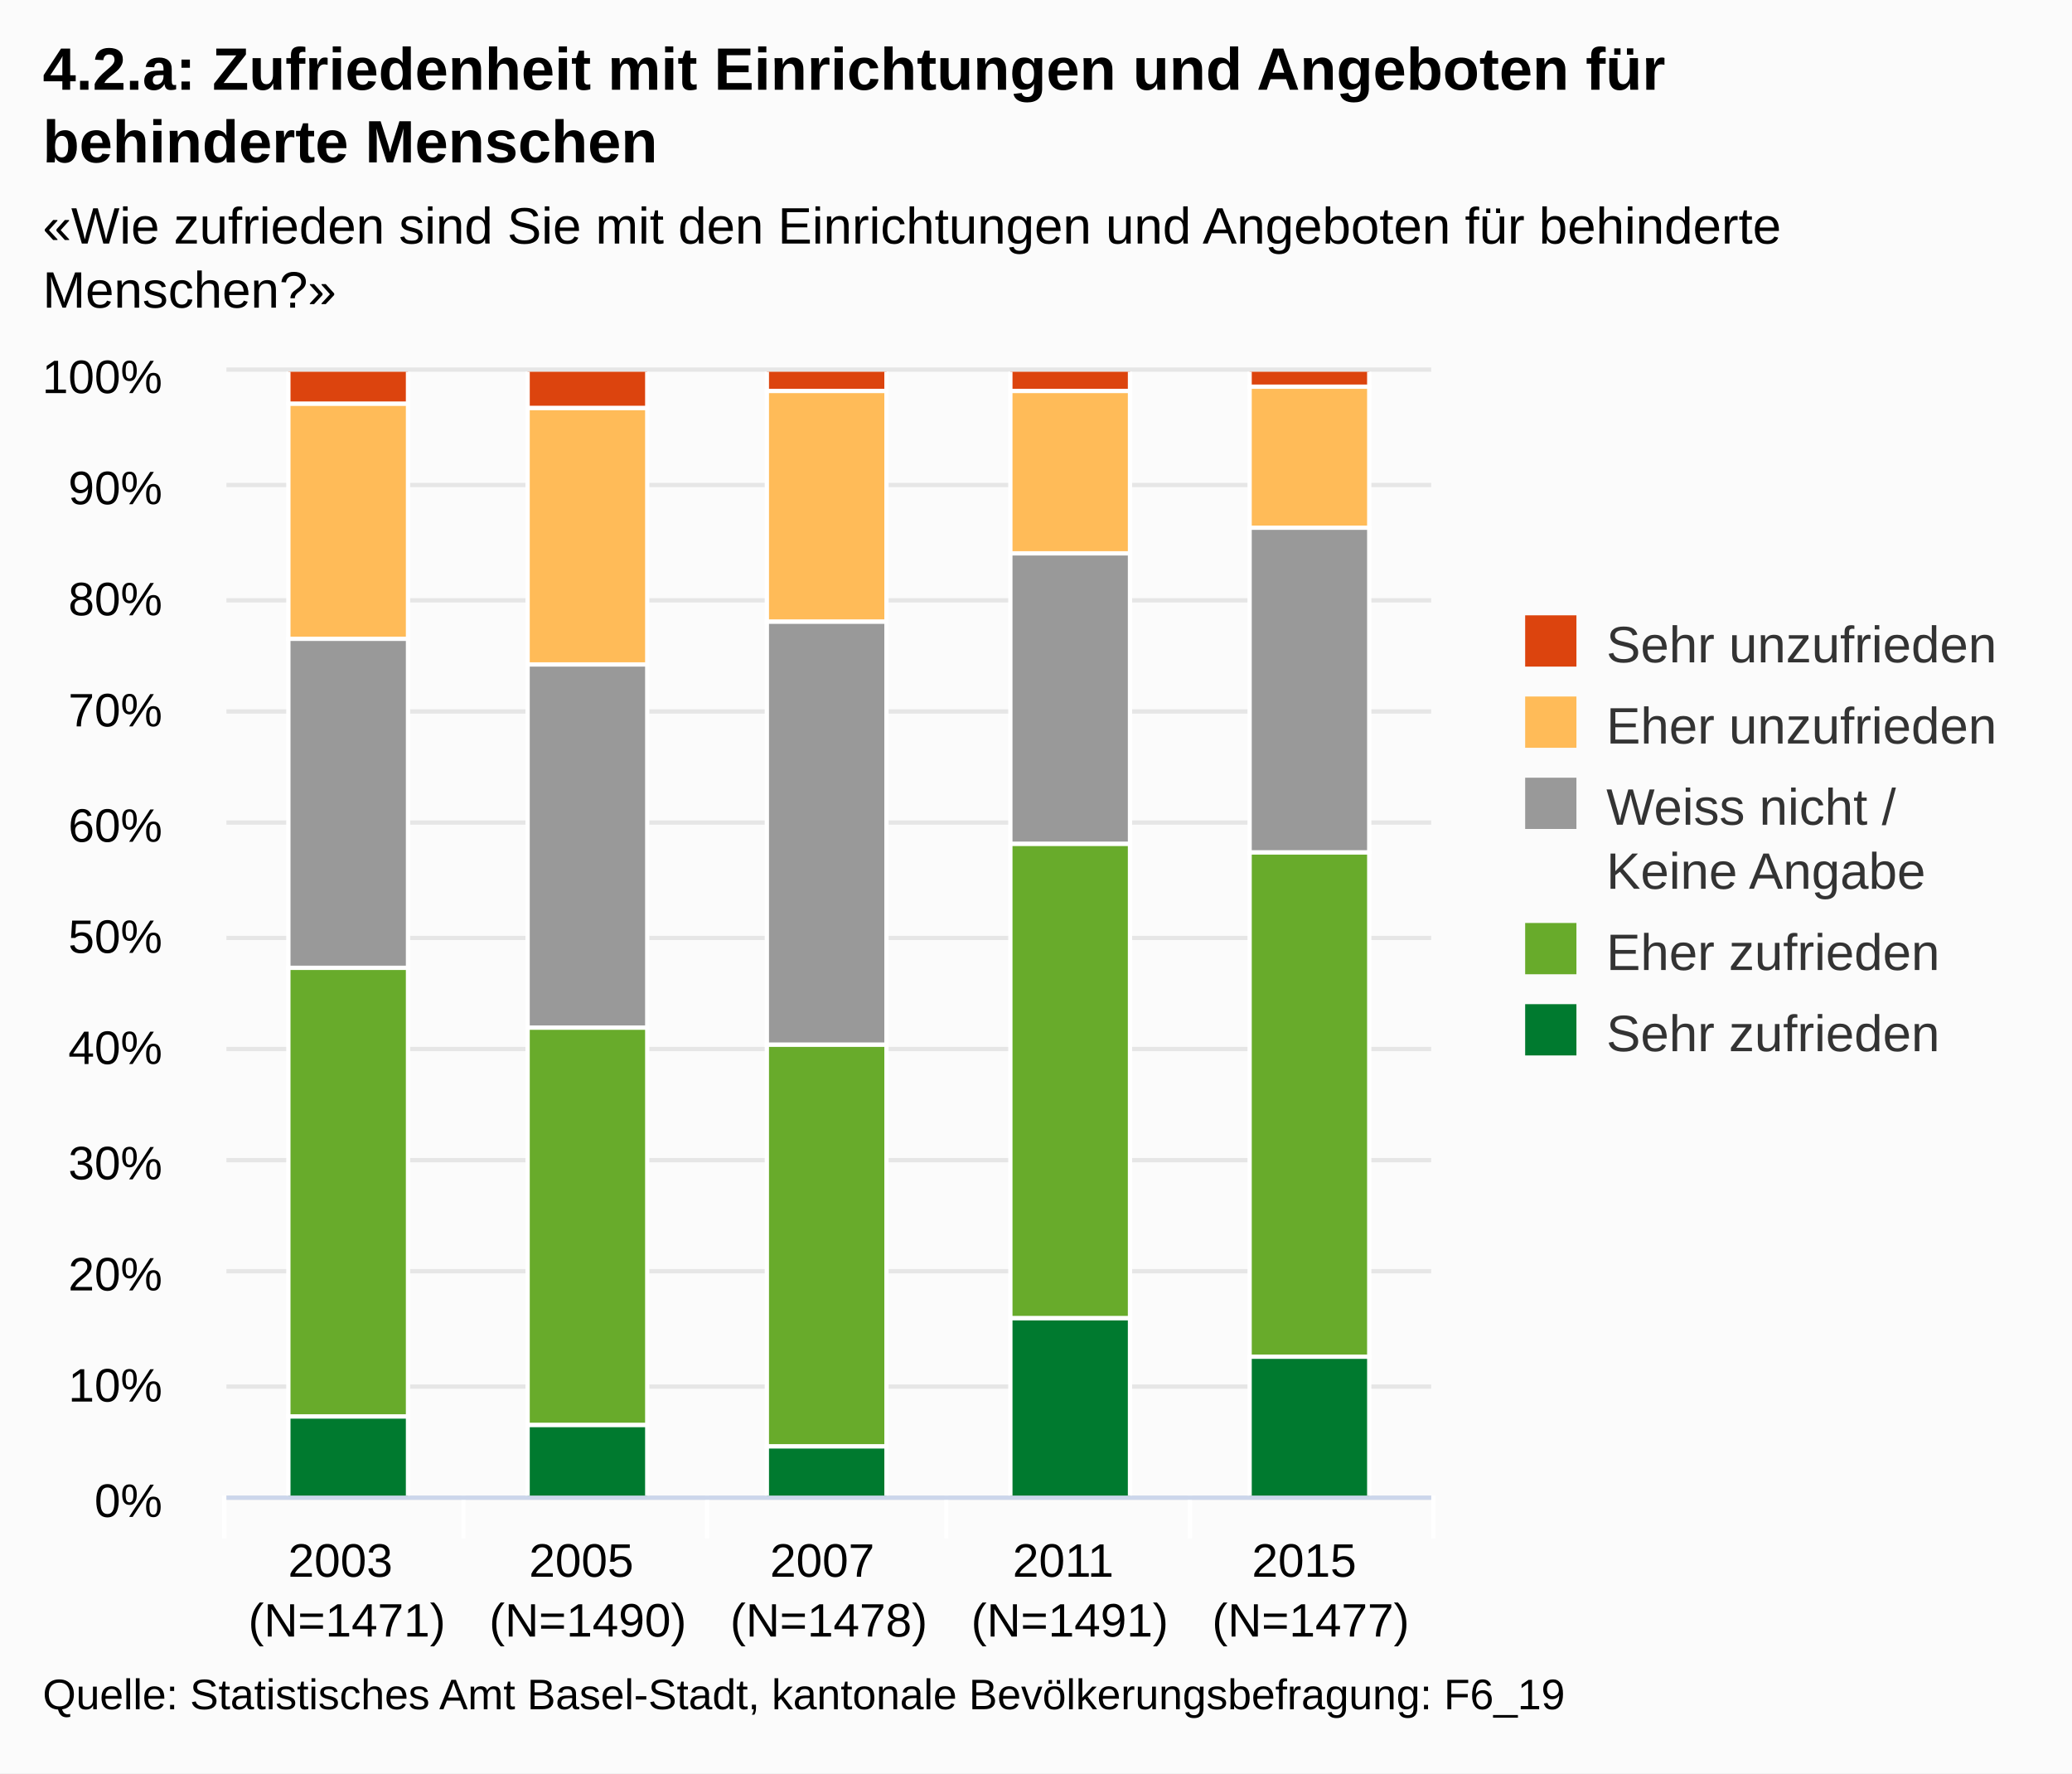
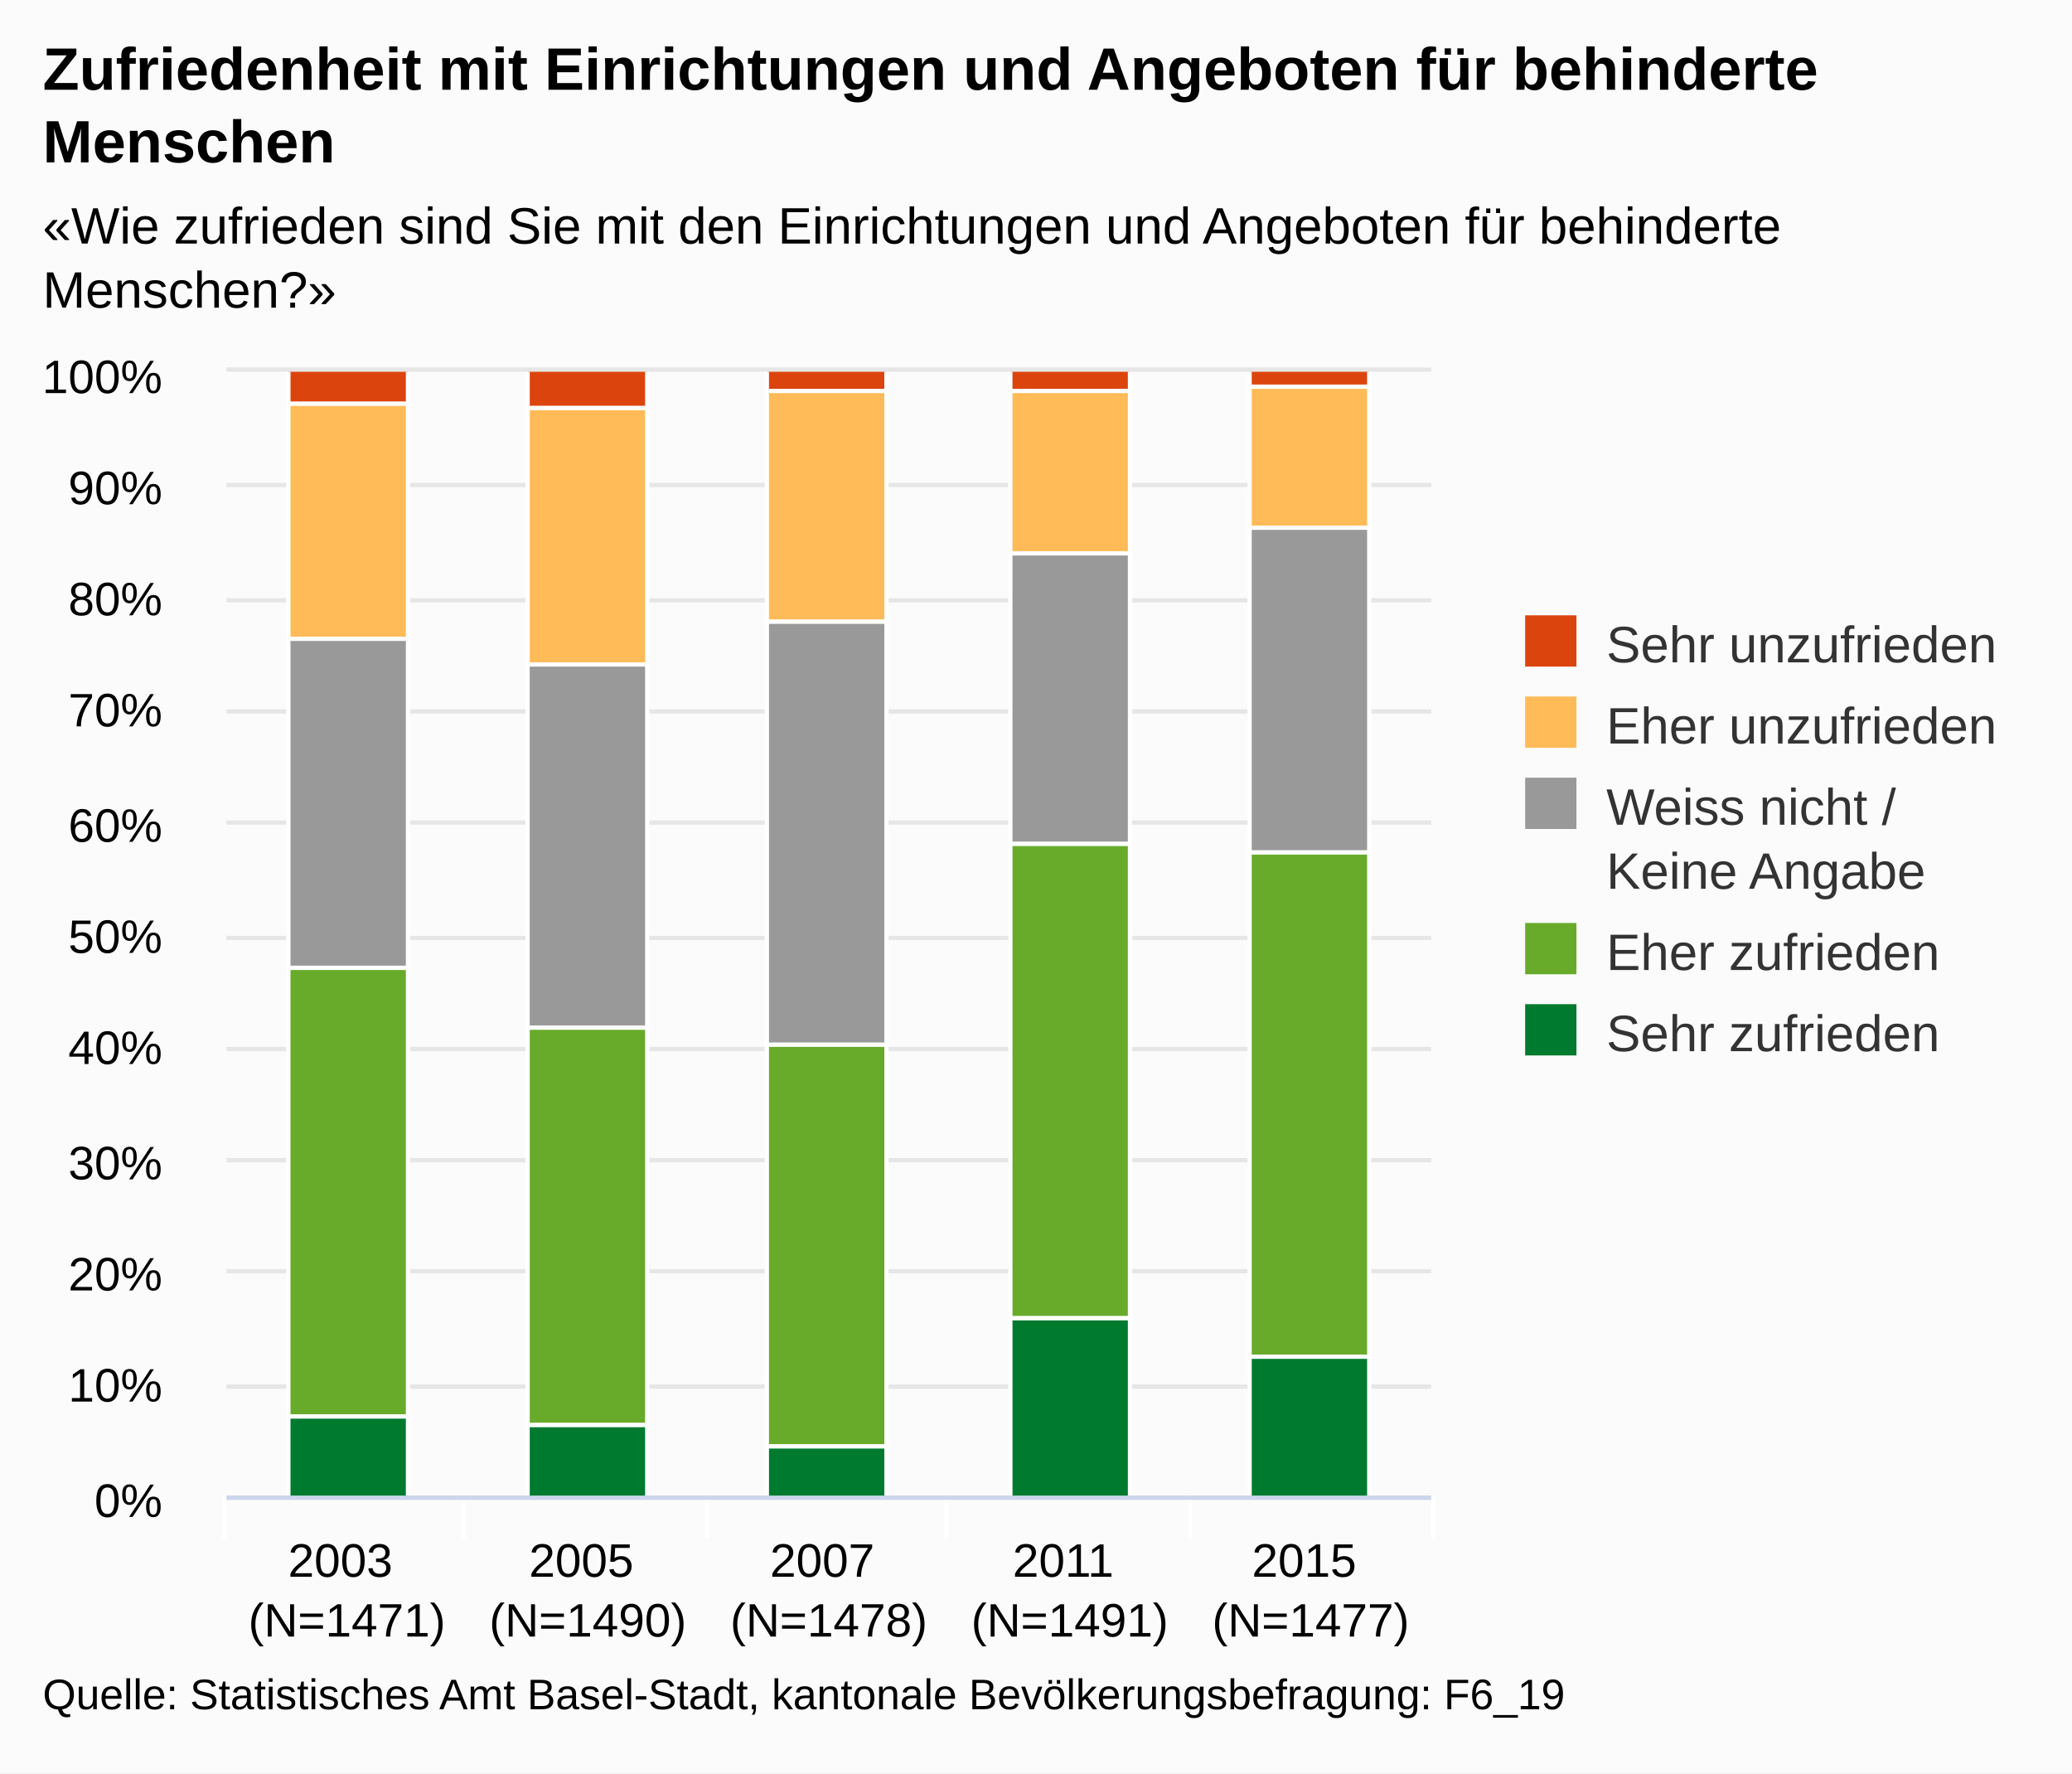
<svg xmlns="http://www.w3.org/2000/svg" class="highcharts-root" viewBox="0 0 485 415" font-family="Arial" font-size="12">
  <defs>
    <clipPath id="a">
      <path fill="none" d="M0 0h282v263H0z" />
    </clipPath>
  </defs>
  <rect fill="#fbfbfb" class="highcharts-background" width="485" height="415" rx="0" ry="0" />
  <path fill="none" class="highcharts-plot-background" d="M53 87h282v263H53z" />
  <g class="highcharts-grid highcharts-xaxis-grid">
    <path fill="none" class="highcharts-grid-line" d="M108.5 87v263m57-263v263m56-263v263m57-263v263m56-263v263M52.5 87v263" />
  </g>
  <g class="highcharts-grid highcharts-yaxis-grid">
    <path fill="none" stroke="#e6e6e6" class="highcharts-grid-line" d="M53 350.5h282m-282-26h282m-282-27h282m-282-26h282m-282-26h282m-282-26h282m-282-27h282m-282-26h282m-282-26h282m-282-27h282m-282-27h282" />
  </g>
  <path fill="none" class="highcharts-plot-border" d="M53 87h282v263H53z" />
  <g class="highcharts-axis highcharts-xaxis">
    <path fill="none" class="highcharts-tick" stroke="#FFF" d="M108.5 350v10m57-10v10m56-10v10m57-10v10m57-10v10m-283-10v10" />
    <path fill="none" class="highcharts-axis-line" stroke="#ccd6eb" d="M53 350.5h282" />
  </g>
  <g class="highcharts-axis highcharts-yaxis">
    <path fill="none" class="highcharts-axis-line" d="M53 87v263" />
  </g>
  <g class="highcharts-series-group">
    <g class="highcharts-series highcharts-series-0 highcharts-column-series highcharts-color-undefined highcharts-tracker" transform="translate(53 87)" clip-path="url(#a)">
      <path fill="#dc440e" class="highcharts-point" stroke="#fff" d="M14.5-.5h28v8h-28zm56 0h28v9h-28zm56 0h28v5h-28zm57 0h28v5h-28zm56 0h28v4h-28z" />
    </g>
    <g class="highcharts-series highcharts-series-1 highcharts-column-series highcharts-color-undefined highcharts-tracker" transform="translate(53 87)" clip-path="url(#a)">
      <path fill="#ffbb58" class="highcharts-point" stroke="#fff" d="M14.5 7.5h28v55h-28zm56 1h28v60h-28zm56-4h28v54h-28zm57 0h28v38h-28zm56-1h28v33h-28z" />
    </g>
    <g class="highcharts-series highcharts-series-2 highcharts-column-series highcharts-color-undefined highcharts-tracker" transform="translate(53 87)" clip-path="url(#a)">
      <path fill="#999" class="highcharts-point" stroke="#fff" d="M14.5 62.5h28v77h-28zm56 6h28v85h-28zm56-10h28v99h-28zm57-16h28v68h-28zm56-6h28v76h-28z" />
    </g>
    <g class="highcharts-series highcharts-series-3 highcharts-column-series highcharts-color-undefined highcharts-tracker" transform="translate(53 87)" clip-path="url(#a)">
      <path fill="#68ab2b" class="highcharts-point" stroke="#fff" d="M14.5 139.5h28v105h-28zm56 14h28v93h-28zm56 4h28v94h-28zm57-47h28v111h-28zm56 2h28v118h-28z" />
    </g>
    <g class="highcharts-series highcharts-series-4 highcharts-column-series highcharts-color-undefined highcharts-tracker" transform="translate(53 87)" clip-path="url(#a)">
      <path fill="#007a2f" class="highcharts-point" stroke="#fff" d="M14.5 244.5h28v19h-28zm56 2h28v17h-28zm56 5h28v12h-28zm57-30h28v42h-28zm56 9h28v33h-28z" />
    </g>
  </g>
  <text x="10" class="highcharts-title" y="21" color="#000" font-size="14" font-weight="700">
-     <tspan>4.2.a: Zufriedenheit mit Einrichtungen und Angeboten für</tspan>
-     <tspan dy="17" x="10">behinderte Menschen</tspan>
+     <tspan>Zufriedenheit mit Einrichtungen und Angeboten für behinderte</tspan>
+     <tspan dy="17" x="10">Menschen</tspan>
  </text>
  <text x="10" class="highcharts-subtitle" y="57" color="#000">
    <tspan>«Wie zufrieden sind Sie mit den Einrichtungen und Angeboten für behinderte</tspan>
    <tspan dy="15" x="10">Menschen?»</tspan>
  </text>
  <g class="highcharts-legend" transform="translate(347 137)">
    <rect fill="none" class="highcharts-legend-box" rx="0" ry="0" width="128" height="121" />
    <g class="highcharts-legend-item highcharts-column-series highcharts-color-undefined highcharts-series-0">
      <text x="21" y="15" color="#333" font-weight="400" cursor="pointer" fill="#333" transform="translate(8 3)">
        <tspan>Sehr unzufrieden</tspan>
      </text>
      <path fill="#dc440e" class="highcharts-point" d="M10 7h12v12H10z" />
    </g>
    <g class="highcharts-legend-item highcharts-column-series highcharts-color-undefined highcharts-series-1">
      <text x="21" y="15" color="#333" font-weight="400" cursor="pointer" fill="#333" transform="translate(8 22)">
        <tspan>Eher unzufrieden</tspan>
      </text>
      <path fill="#ffbb58" class="highcharts-point" d="M10 26h12v12H10z" />
    </g>
    <g class="highcharts-legend-item highcharts-column-series highcharts-color-undefined highcharts-series-2">
      <text x="21" y="15" color="#333" font-weight="400" cursor="pointer" fill="#333" transform="translate(8 41)">
        <tspan>Weiss nicht /</tspan>
        <tspan x="21" dy="15">Keine Angabe</tspan>
      </text>
      <path fill="#999" class="highcharts-point" d="M10 45h12v12H10z" />
    </g>
    <g class="highcharts-legend-item highcharts-column-series highcharts-color-undefined highcharts-series-3">
      <text x="21" y="15" color="#333" font-weight="400" cursor="pointer" fill="#333" transform="translate(8 75)">
        <tspan>Eher zufrieden</tspan>
      </text>
      <path fill="#68ab2b" class="highcharts-point" d="M10 79h12v12H10z" />
    </g>
    <g class="highcharts-legend-item highcharts-column-series highcharts-color-undefined highcharts-series-4">
      <text x="21" y="15" color="#333" font-weight="400" cursor="pointer" fill="#333" transform="translate(8 94)">
        <tspan>Sehr zufrieden</tspan>
      </text>
      <path fill="#007a2f" class="highcharts-point" d="M10 98h12v12H10z" />
    </g>
  </g>
  <g class="highcharts-axis-labels highcharts-xaxis-labels" text-anchor="middle" color="#000" cursor="default" font-size="11">
    <text x="81.2" y="369">
      <tspan>2003</tspan>
      <tspan x="81.2" dy="14">(N=1471)</tspan>
    </text>
    <text x="137.6" y="369">
      <tspan>2005</tspan>
      <tspan x="137.6" dy="14">(N=1490)</tspan>
    </text>
    <text x="194" y="369">
      <tspan>2007</tspan>
      <tspan x="194" dy="14">(N=1478)</tspan>
    </text>
    <text x="250.4" y="369">
      <tspan>2011</tspan>
      <tspan x="250.4" dy="14">(N=1491)</tspan>
    </text>
    <text x="306.8" y="369">
      <tspan>2015</tspan>
      <tspan x="306.8" dy="14">(N=1477)</tspan>
    </text>
  </g>
  <g class="highcharts-axis-labels highcharts-yaxis-labels" text-anchor="end" color="#000" cursor="default" font-size="11">
    <text x="38" y="355">
      <tspan>0%</tspan>
    </text>
    <text x="38" y="328">
      <tspan>10%</tspan>
    </text>
    <text x="38" y="302">
      <tspan>20%</tspan>
    </text>
    <text x="38" y="276">
      <tspan>30%</tspan>
    </text>
    <text x="38" y="249">
      <tspan>40%</tspan>
    </text>
    <text x="38" y="223">
      <tspan>50%</tspan>
    </text>
    <text x="38" y="197">
      <tspan>60%</tspan>
    </text>
    <text x="38" y="170">
      <tspan>70%</tspan>
    </text>
    <text x="38" y="144">
      <tspan>80%</tspan>
    </text>
    <text x="38" y="118">
      <tspan>90%</tspan>
    </text>
    <text x="38" y="92">
      <tspan>100%</tspan>
    </text>
  </g>
  <text x="10" class="highcharts-credits" y="400" cursor="default" color="#000" font-size="10">
    <tspan>Quelle: Statistisches Amt Basel-Stadt, kantonale Bevölkerungsbefragung: F6_19</tspan>
  </text>
</svg>
